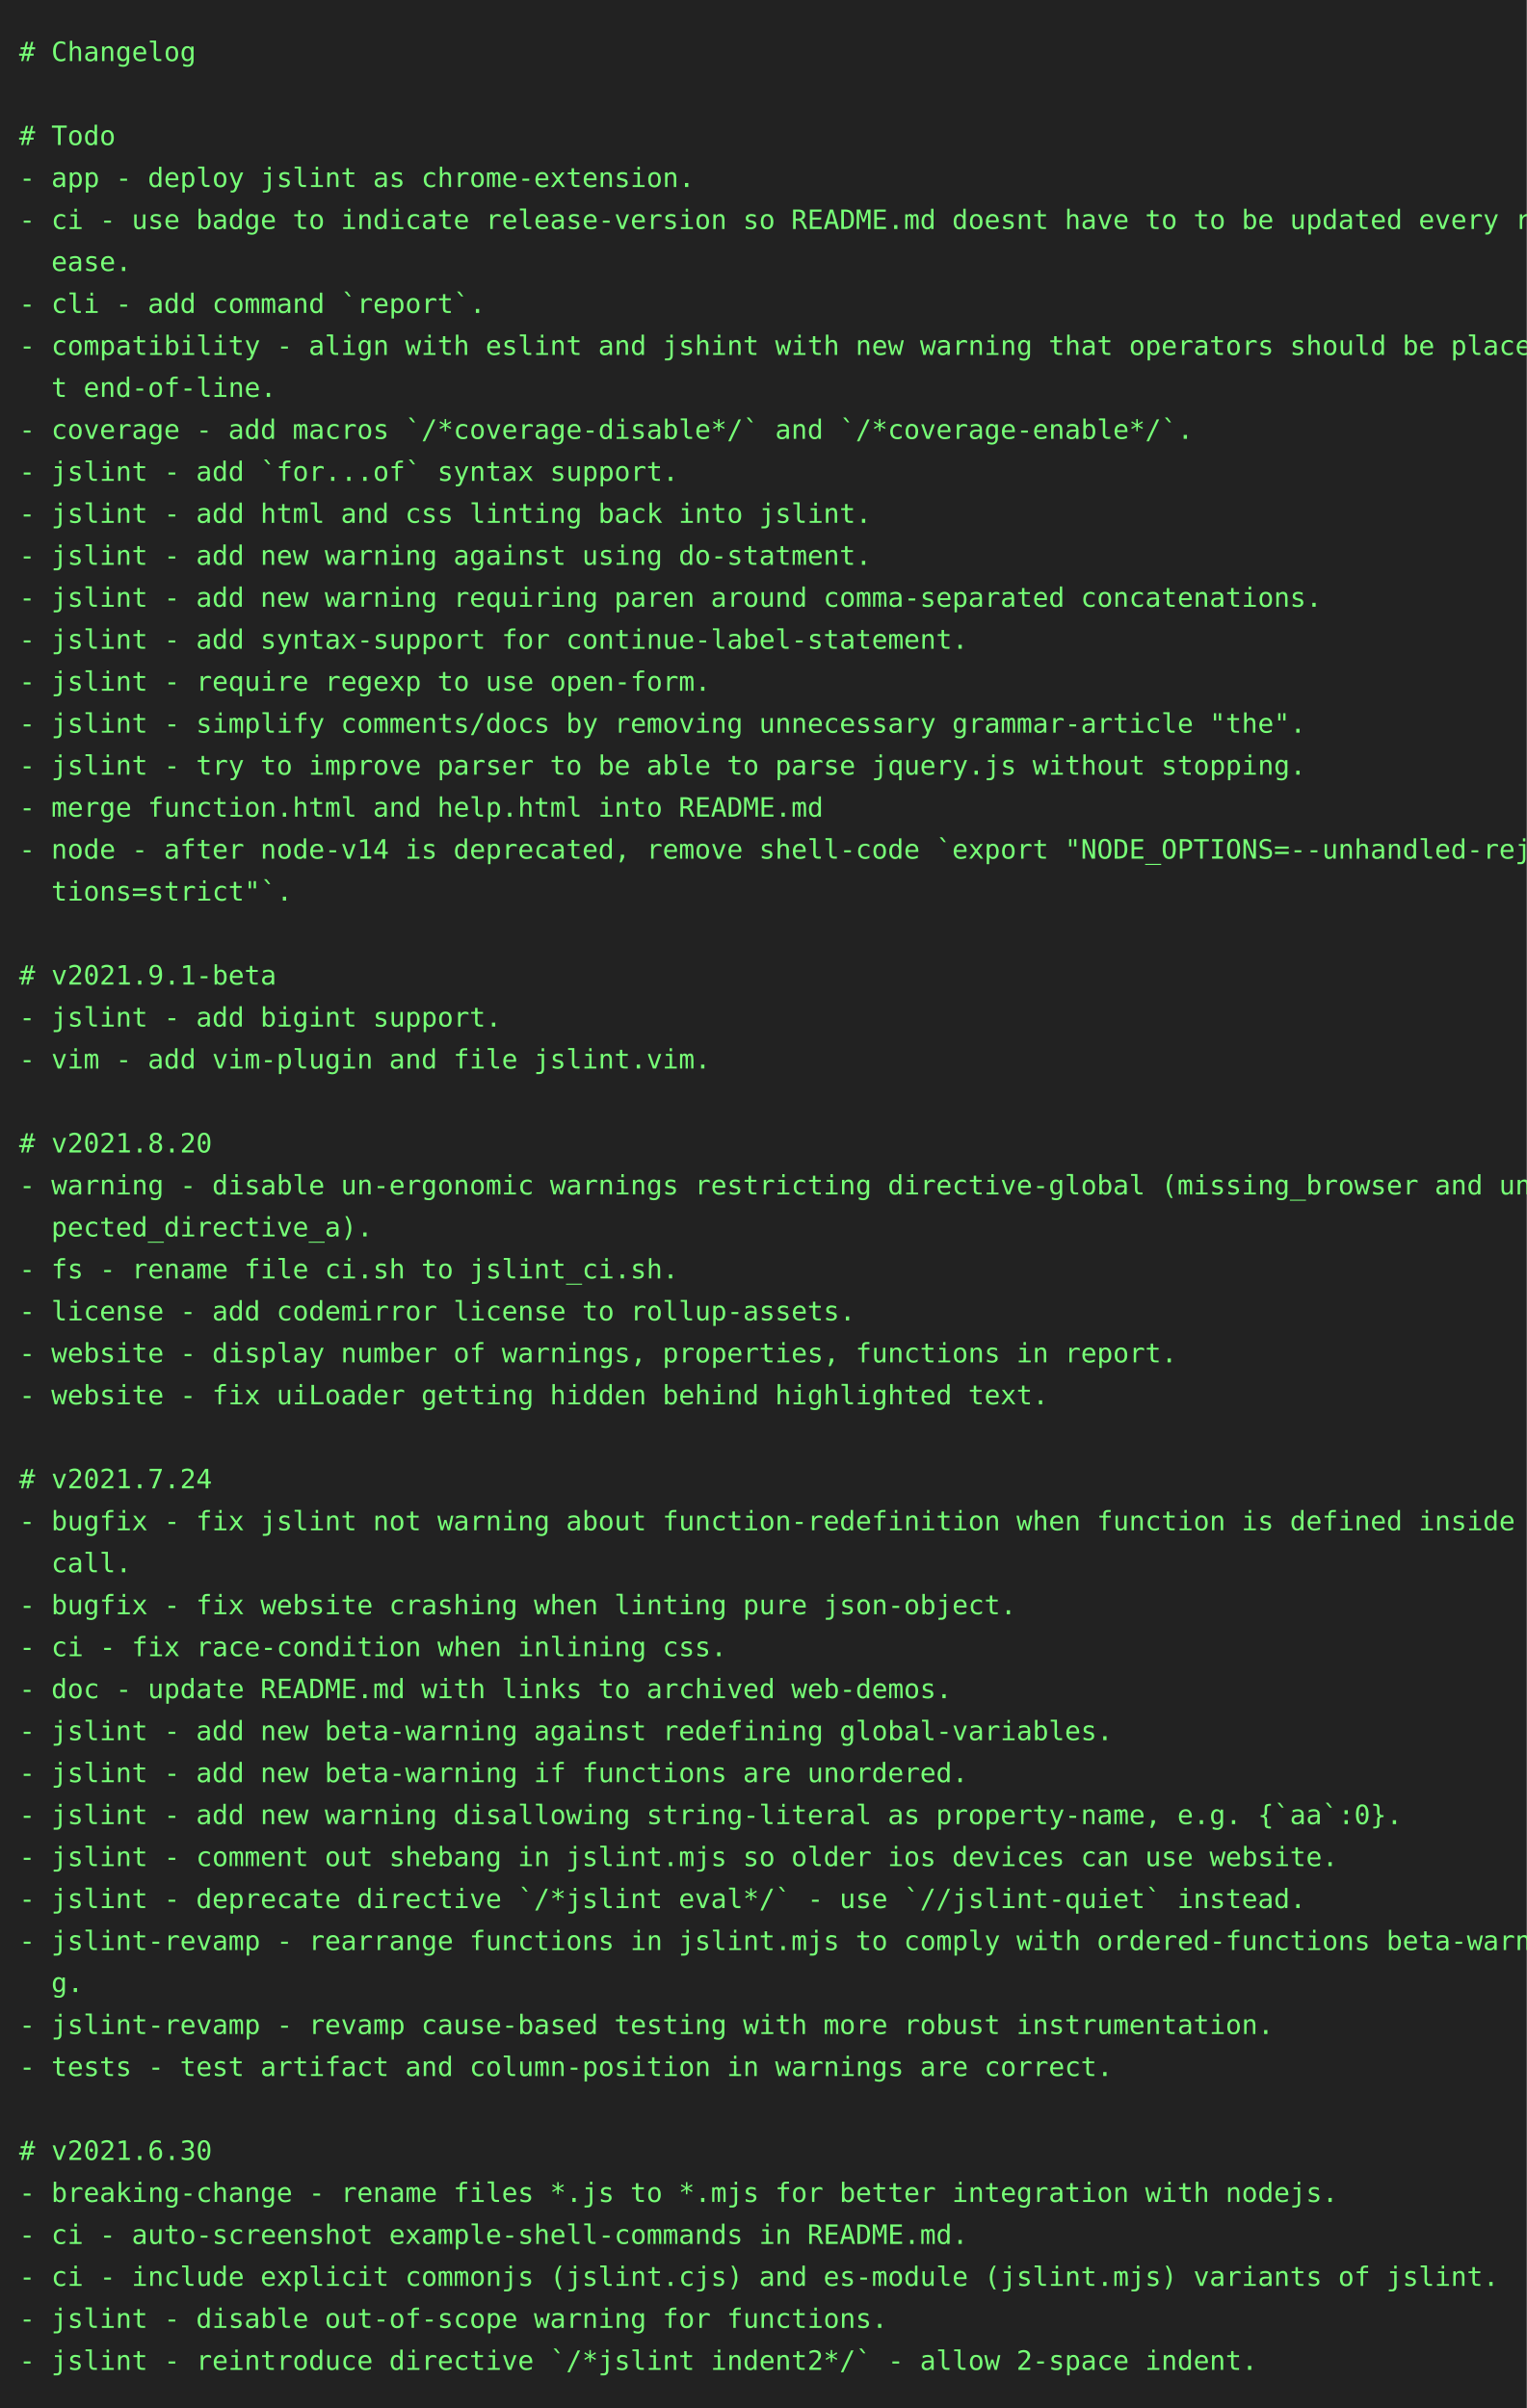
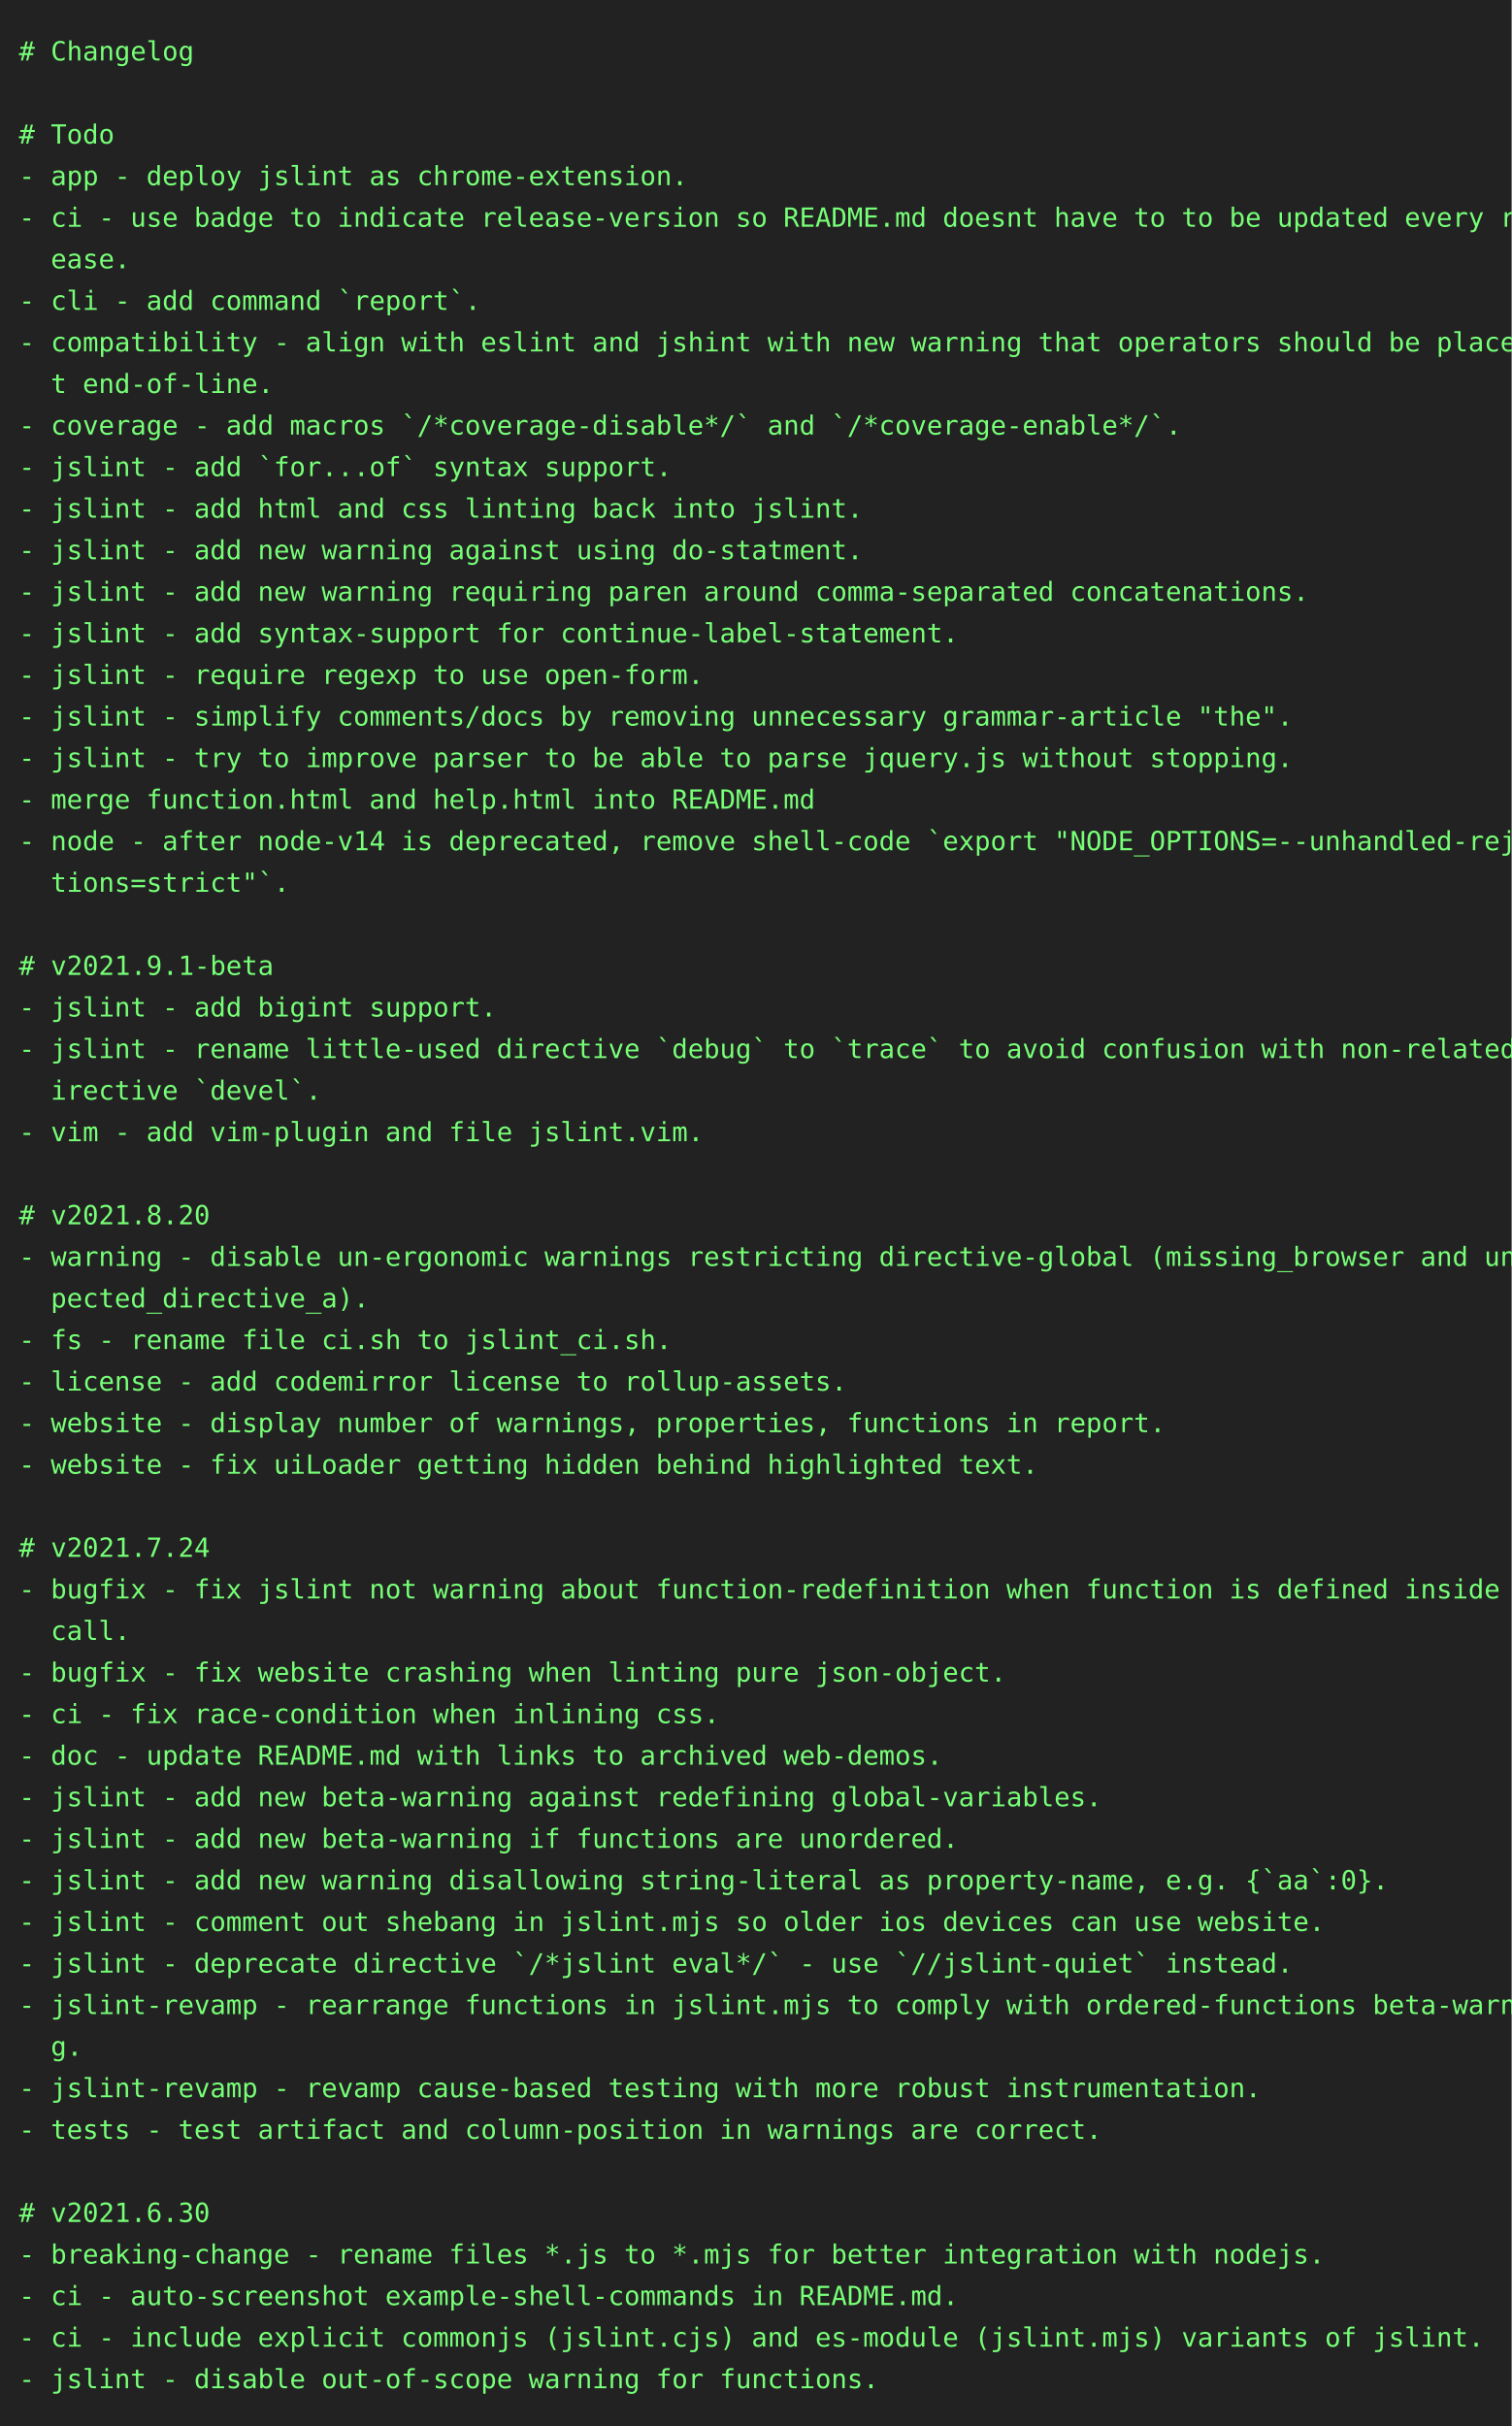
- <svg xmlns="http://www.w3.org/2000/svg" height="1262" width="800">
-   <rect height="1262" fill="#222" width="800" />
+ <svg xmlns="http://www.w3.org/2000/svg" height="1284" width="800">
+   <rect height="1284" fill="#222" width="800" />
  <text fill="#7f7" font-family="consolas, menlo, monospace" font-size="14" xml:space="preserve">
    <tspan lengthAdjust="spacingAndGlyphs" textLength="768" x="10" y="32"># Changelog                                                                                      </tspan>
    <tspan lengthAdjust="spacingAndGlyphs" textLength="768" x="10" y="54">                                                                                                 </tspan>
    <tspan lengthAdjust="spacingAndGlyphs" textLength="768" x="10" y="76"># Todo                                                                                           </tspan>
    <tspan lengthAdjust="spacingAndGlyphs" textLength="768" x="10" y="98">- app - deploy jslint as chrome-extension.                                                       </tspan>
    <tspan lengthAdjust="spacingAndGlyphs" textLength="768" x="10" y="120">- ci - use badge to indicate release-version so README.md doesnt have to to be updated every rel\</tspan>
    <tspan lengthAdjust="spacingAndGlyphs" textLength="768" x="10" y="142">  ease.                                                                                          </tspan>
    <tspan lengthAdjust="spacingAndGlyphs" textLength="768" x="10" y="164">- cli - add command `report`.                                                                    </tspan>
    <tspan lengthAdjust="spacingAndGlyphs" textLength="768" x="10" y="186">- compatibility - align with eslint and jshint with new warning that operators should be place a\</tspan>
    <tspan lengthAdjust="spacingAndGlyphs" textLength="768" x="10" y="208">  t end-of-line.                                                                                 </tspan>
    <tspan lengthAdjust="spacingAndGlyphs" textLength="768" x="10" y="230">- coverage - add macros `/*coverage-disable*/` and `/*coverage-enable*/`.                        </tspan>
    <tspan lengthAdjust="spacingAndGlyphs" textLength="768" x="10" y="252">- jslint - add `for...of` syntax support.                                                        </tspan>
    <tspan lengthAdjust="spacingAndGlyphs" textLength="768" x="10" y="274">- jslint - add html and css linting back into jslint.                                            </tspan>
    <tspan lengthAdjust="spacingAndGlyphs" textLength="768" x="10" y="296">- jslint - add new warning against using do-statment.                                            </tspan>
    <tspan lengthAdjust="spacingAndGlyphs" textLength="768" x="10" y="318">- jslint - add new warning requiring paren around comma-separated concatenations.                </tspan>
    <tspan lengthAdjust="spacingAndGlyphs" textLength="768" x="10" y="340">- jslint - add syntax-support for continue-label-statement.                                      </tspan>
    <tspan lengthAdjust="spacingAndGlyphs" textLength="768" x="10" y="362">- jslint - require regexp to use open-form.                                                      </tspan>
    <tspan lengthAdjust="spacingAndGlyphs" textLength="768" x="10" y="384">- jslint - simplify comments/docs by removing unnecessary grammar-article "the".                 </tspan>
    <tspan lengthAdjust="spacingAndGlyphs" textLength="768" x="10" y="406">- jslint - try to improve parser to be able to parse jquery.js without stopping.                 </tspan>
    <tspan lengthAdjust="spacingAndGlyphs" textLength="768" x="10" y="428">- merge function.html and help.html into README.md                                               </tspan>
    <tspan lengthAdjust="spacingAndGlyphs" textLength="768" x="10" y="450">- node - after node-v14 is deprecated, remove shell-code `export "NODE_OPTIONS=--unhandled-rejec\</tspan>
    <tspan lengthAdjust="spacingAndGlyphs" textLength="768" x="10" y="472">  tions=strict"`.                                                                                </tspan>
    <tspan lengthAdjust="spacingAndGlyphs" textLength="768" x="10" y="494">                                                                                                 </tspan>
    <tspan lengthAdjust="spacingAndGlyphs" textLength="768" x="10" y="516"># v2021.9.1-beta                                                                                 </tspan>
    <tspan lengthAdjust="spacingAndGlyphs" textLength="768" x="10" y="538">- jslint - add bigint support.                                                                   </tspan>
-     <tspan lengthAdjust="spacingAndGlyphs" textLength="768" x="10" y="560">- vim - add vim-plugin and file jslint.vim.                                                      </tspan>
-     <tspan lengthAdjust="spacingAndGlyphs" textLength="768" x="10" y="582">                                                                                                 </tspan>
-     <tspan lengthAdjust="spacingAndGlyphs" textLength="768" x="10" y="604"># v2021.8.20                                                                                     </tspan>
-     <tspan lengthAdjust="spacingAndGlyphs" textLength="768" x="10" y="626">- warning - disable un-ergonomic warnings restricting directive-global (missing_browser and unex\</tspan>
-     <tspan lengthAdjust="spacingAndGlyphs" textLength="768" x="10" y="648">  pected_directive_a).                                                                           </tspan>
-     <tspan lengthAdjust="spacingAndGlyphs" textLength="768" x="10" y="670">- fs - rename file ci.sh to jslint_ci.sh.                                                        </tspan>
-     <tspan lengthAdjust="spacingAndGlyphs" textLength="768" x="10" y="692">- license - add codemirror license to rollup-assets.                                             </tspan>
-     <tspan lengthAdjust="spacingAndGlyphs" textLength="768" x="10" y="714">- website - display number of warnings, properties, functions in report.                         </tspan>
-     <tspan lengthAdjust="spacingAndGlyphs" textLength="768" x="10" y="736">- website - fix uiLoader getting hidden behind highlighted text.                                 </tspan>
-     <tspan lengthAdjust="spacingAndGlyphs" textLength="768" x="10" y="758">                                                                                                 </tspan>
-     <tspan lengthAdjust="spacingAndGlyphs" textLength="768" x="10" y="780"># v2021.7.24                                                                                     </tspan>
-     <tspan lengthAdjust="spacingAndGlyphs" textLength="768" x="10" y="802">- bugfix - fix jslint not warning about function-redefinition when function is defined inside a \</tspan>
-     <tspan lengthAdjust="spacingAndGlyphs" textLength="768" x="10" y="824">  call.                                                                                          </tspan>
-     <tspan lengthAdjust="spacingAndGlyphs" textLength="768" x="10" y="846">- bugfix - fix website crashing when linting pure json-object.                                   </tspan>
-     <tspan lengthAdjust="spacingAndGlyphs" textLength="768" x="10" y="868">- ci - fix race-condition when inlining css.                                                     </tspan>
-     <tspan lengthAdjust="spacingAndGlyphs" textLength="768" x="10" y="890">- doc - update README.md with links to archived web-demos.                                       </tspan>
-     <tspan lengthAdjust="spacingAndGlyphs" textLength="768" x="10" y="912">- jslint - add new beta-warning against redefining global-variables.                             </tspan>
-     <tspan lengthAdjust="spacingAndGlyphs" textLength="768" x="10" y="934">- jslint - add new beta-warning if functions are unordered.                                      </tspan>
-     <tspan lengthAdjust="spacingAndGlyphs" textLength="768" x="10" y="956">- jslint - add new warning disallowing string-literal as property-name, e.g. {`aa`:0}.           </tspan>
-     <tspan lengthAdjust="spacingAndGlyphs" textLength="768" x="10" y="978">- jslint - comment out shebang in jslint.mjs so older ios devices can use website.               </tspan>
-     <tspan lengthAdjust="spacingAndGlyphs" textLength="768" x="10" y="1000">- jslint - deprecate directive `/*jslint eval*/` - use `//jslint-quiet` instead.                 </tspan>
-     <tspan lengthAdjust="spacingAndGlyphs" textLength="768" x="10" y="1022">- jslint-revamp - rearrange functions in jslint.mjs to comply with ordered-functions beta-warnin\</tspan>
-     <tspan lengthAdjust="spacingAndGlyphs" textLength="768" x="10" y="1044">  g.                                                                                             </tspan>
-     <tspan lengthAdjust="spacingAndGlyphs" textLength="768" x="10" y="1066">- jslint-revamp - revamp cause-based testing with more robust instrumentation.                   </tspan>
-     <tspan lengthAdjust="spacingAndGlyphs" textLength="768" x="10" y="1088">- tests - test artifact and column-position in warnings are correct.                             </tspan>
-     <tspan lengthAdjust="spacingAndGlyphs" textLength="768" x="10" y="1110">                                                                                                 </tspan>
-     <tspan lengthAdjust="spacingAndGlyphs" textLength="768" x="10" y="1132"># v2021.6.30                                                                                     </tspan>
-     <tspan lengthAdjust="spacingAndGlyphs" textLength="768" x="10" y="1154">- breaking-change - rename files *.js to *.mjs for better integration with nodejs.               </tspan>
-     <tspan lengthAdjust="spacingAndGlyphs" textLength="768" x="10" y="1176">- ci - auto-screenshot example-shell-commands in README.md.                                      </tspan>
-     <tspan lengthAdjust="spacingAndGlyphs" textLength="768" x="10" y="1198">- ci - include explicit commonjs (jslint.cjs) and es-module (jslint.mjs) variants of jslint.     </tspan>
-     <tspan lengthAdjust="spacingAndGlyphs" textLength="768" x="10" y="1220">- jslint - disable out-of-scope warning for functions.                                           </tspan>
-     <tspan lengthAdjust="spacingAndGlyphs" textLength="768" x="10" y="1242">- jslint - reintroduce directive `/*jslint indent2*/` - allow 2-space indent.                    </tspan>
+     <tspan lengthAdjust="spacingAndGlyphs" textLength="768" x="10" y="560">- jslint - rename little-used directive `debug` to `trace` to avoid confusion with non-related d\</tspan>
+     <tspan lengthAdjust="spacingAndGlyphs" textLength="768" x="10" y="582">  irective `devel`.                                                                              </tspan>
+     <tspan lengthAdjust="spacingAndGlyphs" textLength="768" x="10" y="604">- vim - add vim-plugin and file jslint.vim.                                                      </tspan>
+     <tspan lengthAdjust="spacingAndGlyphs" textLength="768" x="10" y="626">                                                                                                 </tspan>
+     <tspan lengthAdjust="spacingAndGlyphs" textLength="768" x="10" y="648"># v2021.8.20                                                                                     </tspan>
+     <tspan lengthAdjust="spacingAndGlyphs" textLength="768" x="10" y="670">- warning - disable un-ergonomic warnings restricting directive-global (missing_browser and unex\</tspan>
+     <tspan lengthAdjust="spacingAndGlyphs" textLength="768" x="10" y="692">  pected_directive_a).                                                                           </tspan>
+     <tspan lengthAdjust="spacingAndGlyphs" textLength="768" x="10" y="714">- fs - rename file ci.sh to jslint_ci.sh.                                                        </tspan>
+     <tspan lengthAdjust="spacingAndGlyphs" textLength="768" x="10" y="736">- license - add codemirror license to rollup-assets.                                             </tspan>
+     <tspan lengthAdjust="spacingAndGlyphs" textLength="768" x="10" y="758">- website - display number of warnings, properties, functions in report.                         </tspan>
+     <tspan lengthAdjust="spacingAndGlyphs" textLength="768" x="10" y="780">- website - fix uiLoader getting hidden behind highlighted text.                                 </tspan>
+     <tspan lengthAdjust="spacingAndGlyphs" textLength="768" x="10" y="802">                                                                                                 </tspan>
+     <tspan lengthAdjust="spacingAndGlyphs" textLength="768" x="10" y="824"># v2021.7.24                                                                                     </tspan>
+     <tspan lengthAdjust="spacingAndGlyphs" textLength="768" x="10" y="846">- bugfix - fix jslint not warning about function-redefinition when function is defined inside a \</tspan>
+     <tspan lengthAdjust="spacingAndGlyphs" textLength="768" x="10" y="868">  call.                                                                                          </tspan>
+     <tspan lengthAdjust="spacingAndGlyphs" textLength="768" x="10" y="890">- bugfix - fix website crashing when linting pure json-object.                                   </tspan>
+     <tspan lengthAdjust="spacingAndGlyphs" textLength="768" x="10" y="912">- ci - fix race-condition when inlining css.                                                     </tspan>
+     <tspan lengthAdjust="spacingAndGlyphs" textLength="768" x="10" y="934">- doc - update README.md with links to archived web-demos.                                       </tspan>
+     <tspan lengthAdjust="spacingAndGlyphs" textLength="768" x="10" y="956">- jslint - add new beta-warning against redefining global-variables.                             </tspan>
+     <tspan lengthAdjust="spacingAndGlyphs" textLength="768" x="10" y="978">- jslint - add new beta-warning if functions are unordered.                                      </tspan>
+     <tspan lengthAdjust="spacingAndGlyphs" textLength="768" x="10" y="1000">- jslint - add new warning disallowing string-literal as property-name, e.g. {`aa`:0}.           </tspan>
+     <tspan lengthAdjust="spacingAndGlyphs" textLength="768" x="10" y="1022">- jslint - comment out shebang in jslint.mjs so older ios devices can use website.               </tspan>
+     <tspan lengthAdjust="spacingAndGlyphs" textLength="768" x="10" y="1044">- jslint - deprecate directive `/*jslint eval*/` - use `//jslint-quiet` instead.                 </tspan>
+     <tspan lengthAdjust="spacingAndGlyphs" textLength="768" x="10" y="1066">- jslint-revamp - rearrange functions in jslint.mjs to comply with ordered-functions beta-warnin\</tspan>
+     <tspan lengthAdjust="spacingAndGlyphs" textLength="768" x="10" y="1088">  g.                                                                                             </tspan>
+     <tspan lengthAdjust="spacingAndGlyphs" textLength="768" x="10" y="1110">- jslint-revamp - revamp cause-based testing with more robust instrumentation.                   </tspan>
+     <tspan lengthAdjust="spacingAndGlyphs" textLength="768" x="10" y="1132">- tests - test artifact and column-position in warnings are correct.                             </tspan>
+     <tspan lengthAdjust="spacingAndGlyphs" textLength="768" x="10" y="1154">                                                                                                 </tspan>
+     <tspan lengthAdjust="spacingAndGlyphs" textLength="768" x="10" y="1176"># v2021.6.30                                                                                     </tspan>
+     <tspan lengthAdjust="spacingAndGlyphs" textLength="768" x="10" y="1198">- breaking-change - rename files *.js to *.mjs for better integration with nodejs.               </tspan>
+     <tspan lengthAdjust="spacingAndGlyphs" textLength="768" x="10" y="1220">- ci - auto-screenshot example-shell-commands in README.md.                                      </tspan>
+     <tspan lengthAdjust="spacingAndGlyphs" textLength="768" x="10" y="1242">- ci - include explicit commonjs (jslint.cjs) and es-module (jslint.mjs) variants of jslint.     </tspan>
+     <tspan lengthAdjust="spacingAndGlyphs" textLength="768" x="10" y="1264">- jslint - disable out-of-scope warning for functions.                                           </tspan>
  </text>
</svg>
